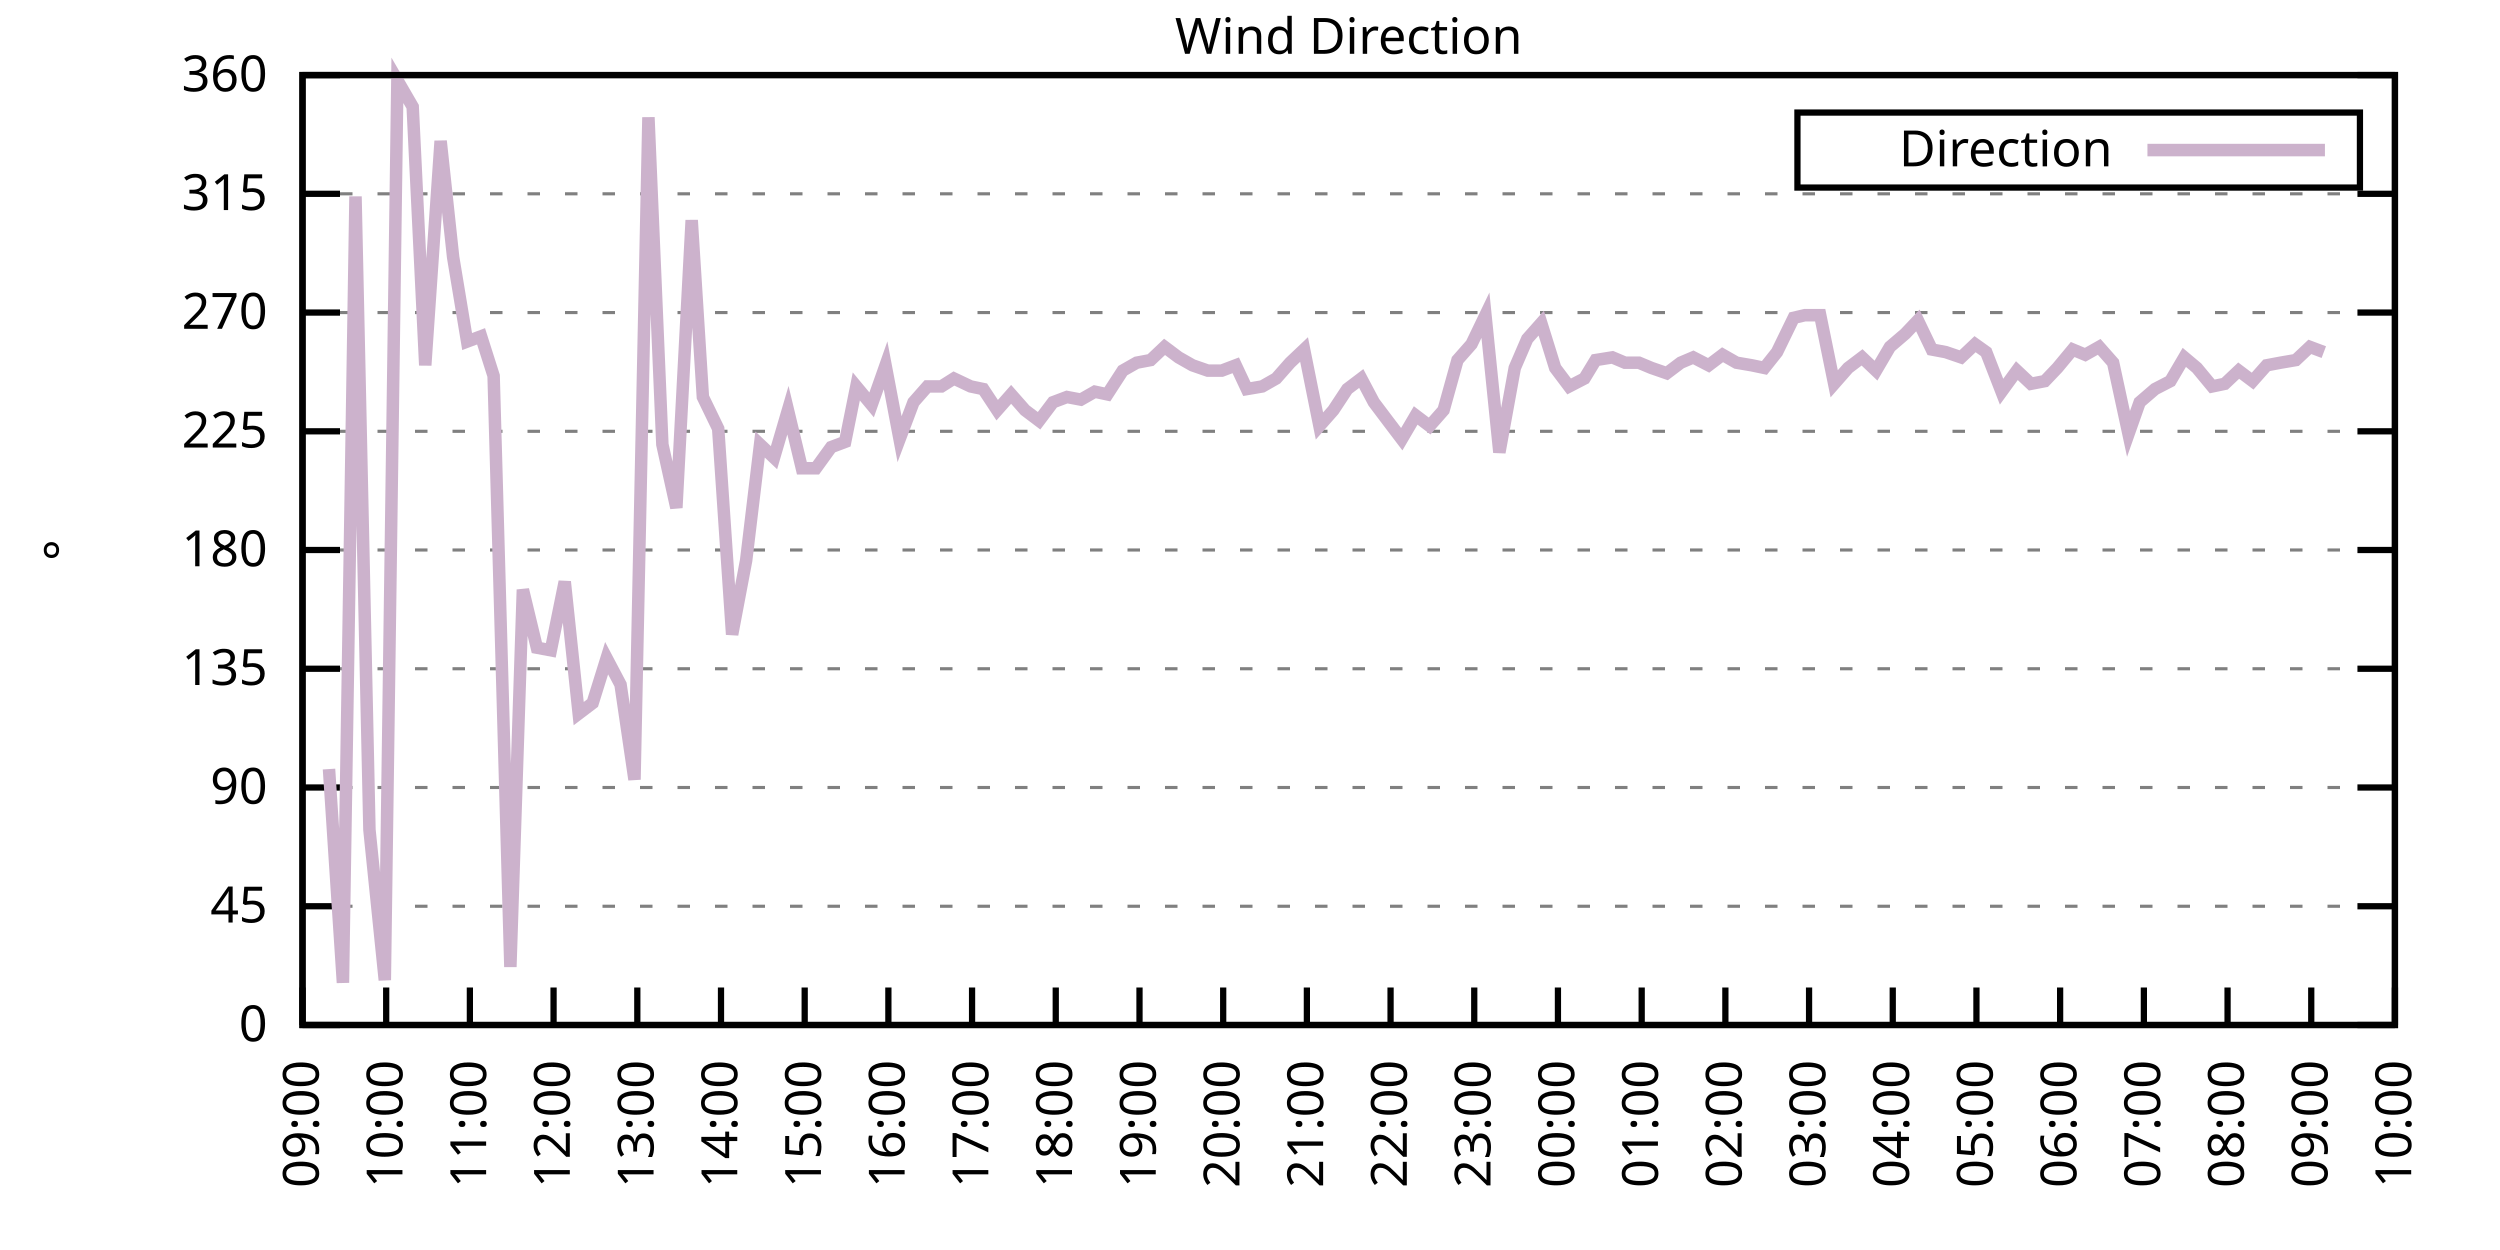
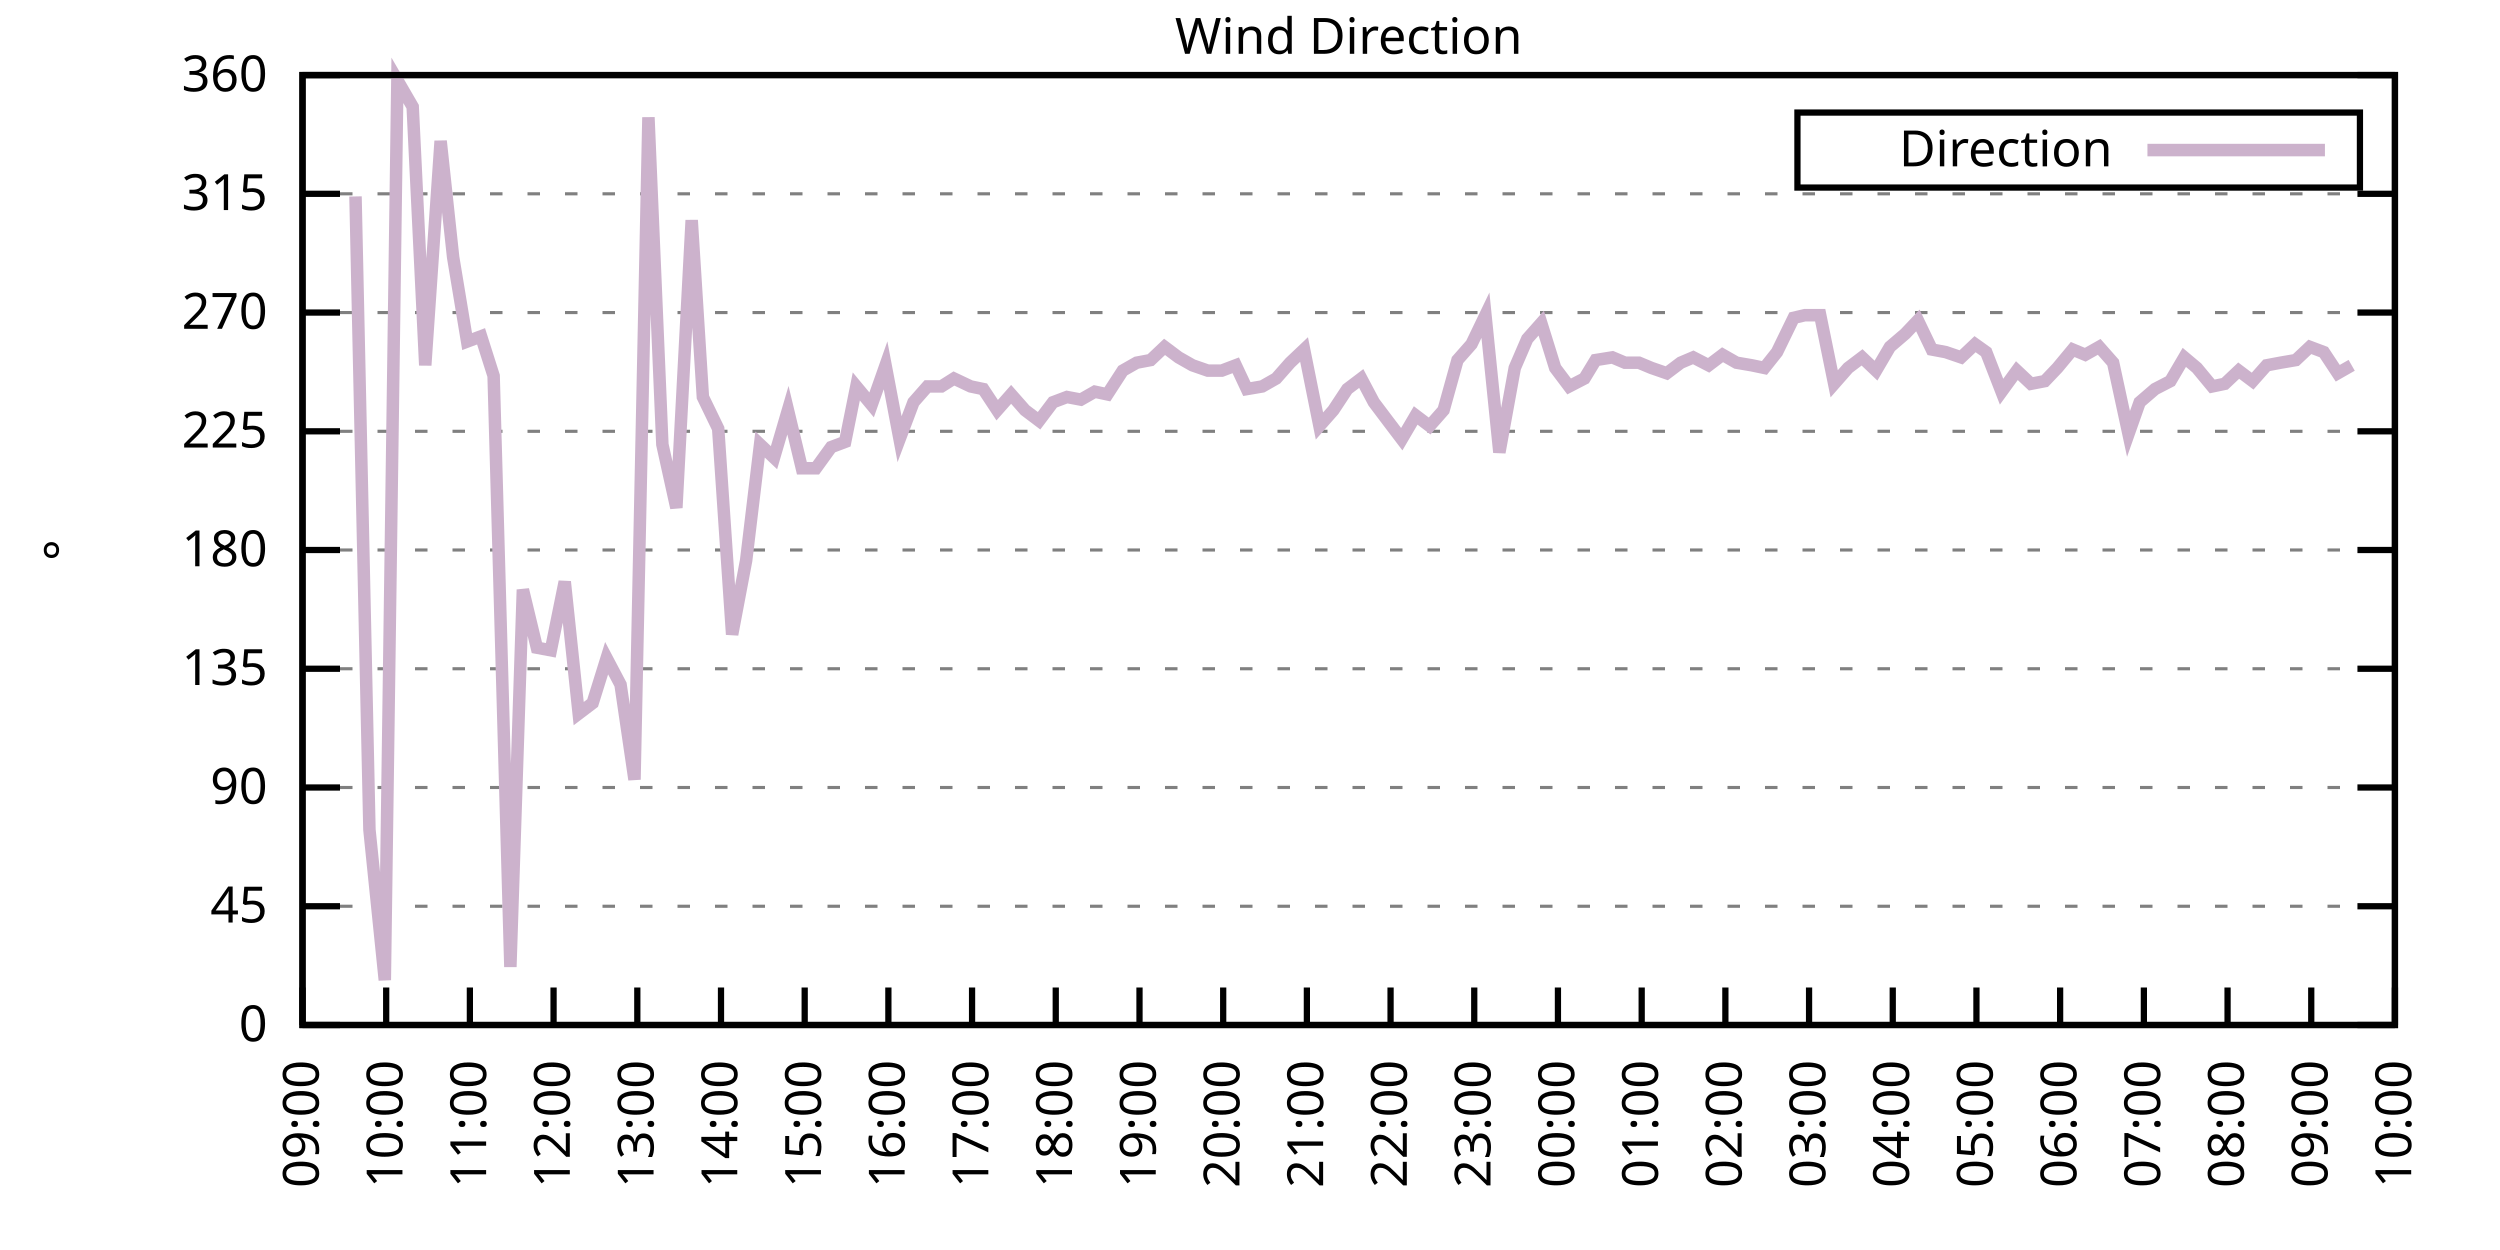
<svg xmlns="http://www.w3.org/2000/svg" xmlns:xlink="http://www.w3.org/1999/xlink" width="400" height="200" viewBox="0 0 400 200">
  <g id="gnuplot_canvas">
    <rect x="0" y="0" width="400" height="200" fill="none" />
    <defs>
      <circle id="gpDot" r="0.5" stroke-width="0.5" stroke="currentColor" />
      <path id="gpPt0" stroke-width="0.333" stroke="currentColor" d="M-1,0 h2 M0,-1 v2" />
      <path id="gpPt1" stroke-width="0.333" stroke="currentColor" d="M-1,-1 L1,1 M1,-1 L-1,1" />
      <path id="gpPt2" stroke-width="0.333" stroke="currentColor" d="M-1,0 L1,0 M0,-1 L0,1 M-1,-1 L1,1 M-1,1 L1,-1" />
      <rect id="gpPt3" stroke-width="0.333" stroke="currentColor" x="-1" y="-1" width="2" height="2" />
      <rect id="gpPt4" stroke-width="0.333" stroke="currentColor" fill="currentColor" x="-1" y="-1" width="2" height="2" />
      <circle id="gpPt5" stroke-width="0.333" stroke="currentColor" cx="0" cy="0" r="1" />
      <use xlink:href="#gpPt5" id="gpPt6" fill="currentColor" stroke="none" />
      <path id="gpPt7" stroke-width="0.333" stroke="currentColor" d="M0,-1.33 L-1.33,0.67 L1.33,0.67 z" />
      <use xlink:href="#gpPt7" id="gpPt8" fill="currentColor" stroke="none" />
      <use xlink:href="#gpPt7" id="gpPt9" stroke="currentColor" transform="rotate(180)" />
      <use xlink:href="#gpPt9" id="gpPt10" fill="currentColor" stroke="none" />
      <use xlink:href="#gpPt3" id="gpPt11" stroke="currentColor" transform="rotate(45)" />
      <use xlink:href="#gpPt11" id="gpPt12" fill="currentColor" stroke="none" />
      <path id="gpPt13" stroke-width="0.333" stroke="currentColor" d="M0,1.330 L1.265,0.411 L0.782,-1.067 L-0.782,-1.076 L-1.265,0.411 z" />
      <use xlink:href="#gpPt13" id="gpPt14" fill="currentColor" stroke="none" />
      <filter id="textbox" filterUnits="objectBoundingBox" x="0" y="0" height="1" width="1">
        <feFlood flood-color="white" flood-opacity="1" result="bgnd" />
        <feComposite in="SourceGraphic" in2="bgnd" operator="atop" />
      </filter>
      <filter id="greybox" filterUnits="objectBoundingBox" x="0" y="0" height="1" width="1">
        <feFlood flood-color="lightgrey" flood-opacity="1" result="grey" />
        <feComposite in="SourceGraphic" in2="grey" operator="atop" />
      </filter>
    </defs>
    <g fill="none" color="white" stroke="currentColor" stroke-width="1.00" stroke-linecap="butt" stroke-linejoin="miter">
</g>
    <g fill="none" color="black" stroke="currentColor" stroke-width="1.00" stroke-linecap="butt" stroke-linejoin="miter">
      <g stroke="none" shape-rendering="crispEdges">
        <polygon fill="rgb(255, 255, 255)" points="48.40,164.00 383.18,164.00 383.18,12.02 48.40,12.02 " />
      </g>
    </g>
    <g fill="none" color="black" stroke="currentColor" stroke-width="1.00" stroke-linecap="butt" stroke-linejoin="miter">
</g>
    <g fill="none" color="black" stroke="black" stroke-width="0.50" stroke-linecap="butt" stroke-linejoin="miter">
</g>
    <g fill="none" color="gray" stroke="currentColor" stroke-width="0.50" stroke-linecap="butt" stroke-linejoin="miter">
      <path stroke="gray" stroke-dasharray="2,4" class="gridline" d="M48.40,164.00 L383.19,164.00  " />
    </g>
    <g fill="none" color="gray" stroke="gray" stroke-width="1.00" stroke-linecap="butt" stroke-linejoin="miter">
</g>
    <g fill="none" color="black" stroke="currentColor" stroke-width="1.00" stroke-linecap="butt" stroke-linejoin="miter">
      <path stroke="black" d="M48.40,164.00 L54.40,164.00 M383.19,164.00 L377.19,164.00  " />
      <g transform="translate(42.80,166.60)" stroke="none" fill="black" font-family="Sans" font-size="8.00" text-anchor="end">
        <text>
          <tspan font-family="Sans"> 0</tspan>
        </text>
      </g>
    </g>
    <g fill="none" color="black" stroke="currentColor" stroke-width="1.00" stroke-linecap="butt" stroke-linejoin="miter">
</g>
    <g fill="none" color="black" stroke="black" stroke-width="0.50" stroke-linecap="butt" stroke-linejoin="miter">
</g>
    <g fill="none" color="gray" stroke="currentColor" stroke-width="0.50" stroke-linecap="butt" stroke-linejoin="miter">
      <path stroke="gray" stroke-dasharray="2,4" class="gridline" d="M48.40,145.00 L383.19,145.00  " />
    </g>
    <g fill="none" color="gray" stroke="gray" stroke-width="1.00" stroke-linecap="butt" stroke-linejoin="miter">
</g>
    <g fill="none" color="black" stroke="currentColor" stroke-width="1.00" stroke-linecap="butt" stroke-linejoin="miter">
      <path stroke="black" d="M48.40,145.00 L54.40,145.00 M383.19,145.00 L377.19,145.00  " />
      <g transform="translate(42.80,147.60)" stroke="none" fill="black" font-family="Sans" font-size="8.00" text-anchor="end">
        <text>
          <tspan font-family="Sans"> 45</tspan>
        </text>
      </g>
    </g>
    <g fill="none" color="black" stroke="currentColor" stroke-width="1.00" stroke-linecap="butt" stroke-linejoin="miter">
</g>
    <g fill="none" color="black" stroke="black" stroke-width="0.50" stroke-linecap="butt" stroke-linejoin="miter">
</g>
    <g fill="none" color="gray" stroke="currentColor" stroke-width="0.50" stroke-linecap="butt" stroke-linejoin="miter">
      <path stroke="gray" stroke-dasharray="2,4" class="gridline" d="M48.40,126.00 L383.19,126.00  " />
    </g>
    <g fill="none" color="gray" stroke="gray" stroke-width="1.00" stroke-linecap="butt" stroke-linejoin="miter">
</g>
    <g fill="none" color="black" stroke="currentColor" stroke-width="1.00" stroke-linecap="butt" stroke-linejoin="miter">
      <path stroke="black" d="M48.40,126.00 L54.40,126.00 M383.19,126.00 L377.19,126.00  " />
      <g transform="translate(42.80,128.60)" stroke="none" fill="black" font-family="Sans" font-size="8.00" text-anchor="end">
        <text>
          <tspan font-family="Sans"> 90</tspan>
        </text>
      </g>
    </g>
    <g fill="none" color="black" stroke="currentColor" stroke-width="1.00" stroke-linecap="butt" stroke-linejoin="miter">
</g>
    <g fill="none" color="black" stroke="black" stroke-width="0.50" stroke-linecap="butt" stroke-linejoin="miter">
</g>
    <g fill="none" color="gray" stroke="currentColor" stroke-width="0.50" stroke-linecap="butt" stroke-linejoin="miter">
      <path stroke="gray" stroke-dasharray="2,4" class="gridline" d="M48.40,107.00 L383.19,107.00  " />
    </g>
    <g fill="none" color="gray" stroke="gray" stroke-width="1.00" stroke-linecap="butt" stroke-linejoin="miter">
</g>
    <g fill="none" color="black" stroke="currentColor" stroke-width="1.00" stroke-linecap="butt" stroke-linejoin="miter">
      <path stroke="black" d="M48.40,107.00 L54.40,107.00 M383.19,107.00 L377.19,107.00  " />
      <g transform="translate(42.80,109.60)" stroke="none" fill="black" font-family="Sans" font-size="8.00" text-anchor="end">
        <text>
          <tspan font-family="Sans"> 135</tspan>
        </text>
      </g>
    </g>
    <g fill="none" color="black" stroke="currentColor" stroke-width="1.00" stroke-linecap="butt" stroke-linejoin="miter">
</g>
    <g fill="none" color="black" stroke="black" stroke-width="0.50" stroke-linecap="butt" stroke-linejoin="miter">
</g>
    <g fill="none" color="gray" stroke="currentColor" stroke-width="0.50" stroke-linecap="butt" stroke-linejoin="miter">
      <path stroke="gray" stroke-dasharray="2,4" class="gridline" d="M48.40,88.00 L383.19,88.00  " />
    </g>
    <g fill="none" color="gray" stroke="gray" stroke-width="1.00" stroke-linecap="butt" stroke-linejoin="miter">
</g>
    <g fill="none" color="black" stroke="currentColor" stroke-width="1.00" stroke-linecap="butt" stroke-linejoin="miter">
      <path stroke="black" d="M48.40,88.00 L54.40,88.00 M383.19,88.00 L377.19,88.00  " />
      <g transform="translate(42.80,90.60)" stroke="none" fill="black" font-family="Sans" font-size="8.00" text-anchor="end">
        <text>
          <tspan font-family="Sans"> 180</tspan>
        </text>
      </g>
    </g>
    <g fill="none" color="black" stroke="currentColor" stroke-width="1.00" stroke-linecap="butt" stroke-linejoin="miter">
</g>
    <g fill="none" color="black" stroke="black" stroke-width="0.50" stroke-linecap="butt" stroke-linejoin="miter">
</g>
    <g fill="none" color="gray" stroke="currentColor" stroke-width="0.50" stroke-linecap="butt" stroke-linejoin="miter">
      <path stroke="gray" stroke-dasharray="2,4" class="gridline" d="M48.40,69.01 L383.19,69.01  " />
    </g>
    <g fill="none" color="gray" stroke="gray" stroke-width="1.00" stroke-linecap="butt" stroke-linejoin="miter">
</g>
    <g fill="none" color="black" stroke="currentColor" stroke-width="1.00" stroke-linecap="butt" stroke-linejoin="miter">
      <path stroke="black" d="M48.40,69.01 L54.40,69.01 M383.19,69.01 L377.19,69.01  " />
      <g transform="translate(42.80,71.61)" stroke="none" fill="black" font-family="Sans" font-size="8.00" text-anchor="end">
        <text>
          <tspan font-family="Sans"> 225</tspan>
        </text>
      </g>
    </g>
    <g fill="none" color="black" stroke="currentColor" stroke-width="1.00" stroke-linecap="butt" stroke-linejoin="miter">
</g>
    <g fill="none" color="black" stroke="black" stroke-width="0.50" stroke-linecap="butt" stroke-linejoin="miter">
</g>
    <g fill="none" color="gray" stroke="currentColor" stroke-width="0.50" stroke-linecap="butt" stroke-linejoin="miter">
      <path stroke="gray" stroke-dasharray="2,4" class="gridline" d="M48.40,50.01 L383.19,50.01  " />
    </g>
    <g fill="none" color="gray" stroke="gray" stroke-width="1.00" stroke-linecap="butt" stroke-linejoin="miter">
</g>
    <g fill="none" color="black" stroke="currentColor" stroke-width="1.00" stroke-linecap="butt" stroke-linejoin="miter">
      <path stroke="black" d="M48.40,50.01 L54.40,50.01 M383.19,50.01 L377.19,50.01  " />
      <g transform="translate(42.80,52.61)" stroke="none" fill="black" font-family="Sans" font-size="8.00" text-anchor="end">
        <text>
          <tspan font-family="Sans"> 270</tspan>
        </text>
      </g>
    </g>
    <g fill="none" color="black" stroke="currentColor" stroke-width="1.00" stroke-linecap="butt" stroke-linejoin="miter">
</g>
    <g fill="none" color="black" stroke="black" stroke-width="0.50" stroke-linecap="butt" stroke-linejoin="miter">
</g>
    <g fill="none" color="gray" stroke="currentColor" stroke-width="0.50" stroke-linecap="butt" stroke-linejoin="miter">
      <path stroke="gray" stroke-dasharray="2,4" class="gridline" d="M48.40,31.01 L383.19,31.01  " />
    </g>
    <g fill="none" color="gray" stroke="gray" stroke-width="1.00" stroke-linecap="butt" stroke-linejoin="miter">
</g>
    <g fill="none" color="black" stroke="currentColor" stroke-width="1.00" stroke-linecap="butt" stroke-linejoin="miter">
      <path stroke="black" d="M48.40,31.01 L54.40,31.01 M383.19,31.01 L377.19,31.01  " />
      <g transform="translate(42.80,33.61)" stroke="none" fill="black" font-family="Sans" font-size="8.00" text-anchor="end">
        <text>
          <tspan font-family="Sans"> 315</tspan>
        </text>
      </g>
    </g>
    <g fill="none" color="black" stroke="currentColor" stroke-width="1.00" stroke-linecap="butt" stroke-linejoin="miter">
</g>
    <g fill="none" color="black" stroke="black" stroke-width="0.50" stroke-linecap="butt" stroke-linejoin="miter">
</g>
    <g fill="none" color="gray" stroke="currentColor" stroke-width="0.50" stroke-linecap="butt" stroke-linejoin="miter">
      <path stroke="gray" stroke-dasharray="2,4" class="gridline" d="M48.40,12.01 L383.19,12.01  " />
    </g>
    <g fill="none" color="gray" stroke="gray" stroke-width="1.00" stroke-linecap="butt" stroke-linejoin="miter">
</g>
    <g fill="none" color="black" stroke="currentColor" stroke-width="1.00" stroke-linecap="butt" stroke-linejoin="miter">
      <path stroke="black" d="M48.40,12.01 L54.40,12.01 M383.19,12.01 L377.19,12.01  " />
      <g transform="translate(42.80,14.61)" stroke="none" fill="black" font-family="Sans" font-size="8.00" text-anchor="end">
        <text>
          <tspan font-family="Sans"> 360</tspan>
        </text>
      </g>
    </g>
    <g fill="none" color="black" stroke="currentColor" stroke-width="1.00" stroke-linecap="butt" stroke-linejoin="miter">
      <path stroke="black" d="M48.40,164.00 L48.40,158.00  " />
      <g transform="translate(51.00,169.60) rotate(270.00)" stroke="none" fill="black" font-family="Sans" font-size="8.00" text-anchor="end">
        <text>
          <tspan font-family="Sans">09:00</tspan>
        </text>
      </g>
    </g>
    <g fill="none" color="black" stroke="currentColor" stroke-width="1.00" stroke-linecap="butt" stroke-linejoin="miter">
      <path stroke="black" d="M61.79,164.00 L61.79,158.00  " />
      <g transform="translate(64.39,169.60) rotate(270.00)" stroke="none" fill="black" font-family="Sans" font-size="8.00" text-anchor="end">
        <text>
          <tspan font-family="Sans">10:00</tspan>
        </text>
      </g>
    </g>
    <g fill="none" color="black" stroke="currentColor" stroke-width="1.00" stroke-linecap="butt" stroke-linejoin="miter">
      <path stroke="black" d="M75.18,164.00 L75.18,158.00  " />
      <g transform="translate(77.78,169.60) rotate(270.00)" stroke="none" fill="black" font-family="Sans" font-size="8.00" text-anchor="end">
        <text>
          <tspan font-family="Sans">11:00</tspan>
        </text>
      </g>
    </g>
    <g fill="none" color="black" stroke="currentColor" stroke-width="1.00" stroke-linecap="butt" stroke-linejoin="miter">
      <path stroke="black" d="M88.57,164.00 L88.57,158.00  " />
      <g transform="translate(91.17,169.60) rotate(270.00)" stroke="none" fill="black" font-family="Sans" font-size="8.00" text-anchor="end">
        <text>
          <tspan font-family="Sans">12:00</tspan>
        </text>
      </g>
    </g>
    <g fill="none" color="black" stroke="currentColor" stroke-width="1.00" stroke-linecap="butt" stroke-linejoin="miter">
      <path stroke="black" d="M101.97,164.00 L101.97,158.00  " />
      <g transform="translate(104.57,169.60) rotate(270.00)" stroke="none" fill="black" font-family="Sans" font-size="8.00" text-anchor="end">
        <text>
          <tspan font-family="Sans">13:00</tspan>
        </text>
      </g>
    </g>
    <g fill="none" color="black" stroke="currentColor" stroke-width="1.00" stroke-linecap="butt" stroke-linejoin="miter">
      <path stroke="black" d="M115.36,164.00 L115.36,158.00  " />
      <g transform="translate(117.96,169.60) rotate(270.00)" stroke="none" fill="black" font-family="Sans" font-size="8.00" text-anchor="end">
        <text>
          <tspan font-family="Sans">14:00</tspan>
        </text>
      </g>
    </g>
    <g fill="none" color="black" stroke="currentColor" stroke-width="1.00" stroke-linecap="butt" stroke-linejoin="miter">
      <path stroke="black" d="M128.75,164.00 L128.75,158.00  " />
      <g transform="translate(131.35,169.60) rotate(270.00)" stroke="none" fill="black" font-family="Sans" font-size="8.00" text-anchor="end">
        <text>
          <tspan font-family="Sans">15:00</tspan>
        </text>
      </g>
    </g>
    <g fill="none" color="black" stroke="currentColor" stroke-width="1.00" stroke-linecap="butt" stroke-linejoin="miter">
      <path stroke="black" d="M142.14,164.00 L142.14,158.00  " />
      <g transform="translate(144.74,169.60) rotate(270.00)" stroke="none" fill="black" font-family="Sans" font-size="8.00" text-anchor="end">
        <text>
          <tspan font-family="Sans">16:00</tspan>
        </text>
      </g>
    </g>
    <g fill="none" color="black" stroke="currentColor" stroke-width="1.00" stroke-linecap="butt" stroke-linejoin="miter">
      <path stroke="black" d="M155.53,164.00 L155.53,158.00  " />
      <g transform="translate(158.13,169.60) rotate(270.00)" stroke="none" fill="black" font-family="Sans" font-size="8.00" text-anchor="end">
        <text>
          <tspan font-family="Sans">17:00</tspan>
        </text>
      </g>
    </g>
    <g fill="none" color="black" stroke="currentColor" stroke-width="1.00" stroke-linecap="butt" stroke-linejoin="miter">
      <path stroke="black" d="M168.92,164.00 L168.92,158.00  " />
      <g transform="translate(171.52,169.60) rotate(270.00)" stroke="none" fill="black" font-family="Sans" font-size="8.00" text-anchor="end">
        <text>
          <tspan font-family="Sans">18:00</tspan>
        </text>
      </g>
    </g>
    <g fill="none" color="black" stroke="currentColor" stroke-width="1.00" stroke-linecap="butt" stroke-linejoin="miter">
      <path stroke="black" d="M182.32,164.00 L182.32,158.00  " />
      <g transform="translate(184.92,169.60) rotate(270.00)" stroke="none" fill="black" font-family="Sans" font-size="8.00" text-anchor="end">
        <text>
          <tspan font-family="Sans">19:00</tspan>
        </text>
      </g>
    </g>
    <g fill="none" color="black" stroke="currentColor" stroke-width="1.00" stroke-linecap="butt" stroke-linejoin="miter">
      <path stroke="black" d="M195.71,164.00 L195.71,158.00  " />
      <g transform="translate(198.31,169.60) rotate(270.00)" stroke="none" fill="black" font-family="Sans" font-size="8.00" text-anchor="end">
        <text>
          <tspan font-family="Sans">20:00</tspan>
        </text>
      </g>
    </g>
    <g fill="none" color="black" stroke="currentColor" stroke-width="1.00" stroke-linecap="butt" stroke-linejoin="miter">
      <path stroke="black" d="M209.10,164.00 L209.10,158.00  " />
      <g transform="translate(211.70,169.60) rotate(270.00)" stroke="none" fill="black" font-family="Sans" font-size="8.00" text-anchor="end">
        <text>
          <tspan font-family="Sans">21:00</tspan>
        </text>
      </g>
    </g>
    <g fill="none" color="black" stroke="currentColor" stroke-width="1.00" stroke-linecap="butt" stroke-linejoin="miter">
      <path stroke="black" d="M222.49,164.00 L222.49,158.00  " />
      <g transform="translate(225.09,169.60) rotate(270.00)" stroke="none" fill="black" font-family="Sans" font-size="8.00" text-anchor="end">
        <text>
          <tspan font-family="Sans">22:00</tspan>
        </text>
      </g>
    </g>
    <g fill="none" color="black" stroke="currentColor" stroke-width="1.00" stroke-linecap="butt" stroke-linejoin="miter">
      <path stroke="black" d="M235.88,164.00 L235.88,158.00  " />
      <g transform="translate(238.48,169.60) rotate(270.00)" stroke="none" fill="black" font-family="Sans" font-size="8.00" text-anchor="end">
        <text>
          <tspan font-family="Sans">23:00</tspan>
        </text>
      </g>
    </g>
    <g fill="none" color="black" stroke="currentColor" stroke-width="1.00" stroke-linecap="butt" stroke-linejoin="miter">
      <path stroke="black" d="M249.27,164.00 L249.27,158.00  " />
      <g transform="translate(251.87,169.60) rotate(270.00)" stroke="none" fill="black" font-family="Sans" font-size="8.00" text-anchor="end">
        <text>
          <tspan font-family="Sans">00:00</tspan>
        </text>
      </g>
    </g>
    <g fill="none" color="black" stroke="currentColor" stroke-width="1.00" stroke-linecap="butt" stroke-linejoin="miter">
      <path stroke="black" d="M262.67,164.00 L262.67,158.00  " />
      <g transform="translate(265.27,169.60) rotate(270.00)" stroke="none" fill="black" font-family="Sans" font-size="8.00" text-anchor="end">
        <text>
          <tspan font-family="Sans">01:00</tspan>
        </text>
      </g>
    </g>
    <g fill="none" color="black" stroke="currentColor" stroke-width="1.00" stroke-linecap="butt" stroke-linejoin="miter">
      <path stroke="black" d="M276.06,164.00 L276.06,158.00  " />
      <g transform="translate(278.66,169.60) rotate(270.00)" stroke="none" fill="black" font-family="Sans" font-size="8.00" text-anchor="end">
        <text>
          <tspan font-family="Sans">02:00</tspan>
        </text>
      </g>
    </g>
    <g fill="none" color="black" stroke="currentColor" stroke-width="1.00" stroke-linecap="butt" stroke-linejoin="miter">
      <path stroke="black" d="M289.45,164.00 L289.45,158.00  " />
      <g transform="translate(292.05,169.60) rotate(270.00)" stroke="none" fill="black" font-family="Sans" font-size="8.00" text-anchor="end">
        <text>
          <tspan font-family="Sans">03:00</tspan>
        </text>
      </g>
    </g>
    <g fill="none" color="black" stroke="currentColor" stroke-width="1.00" stroke-linecap="butt" stroke-linejoin="miter">
      <path stroke="black" d="M302.84,164.00 L302.84,158.00  " />
      <g transform="translate(305.44,169.60) rotate(270.00)" stroke="none" fill="black" font-family="Sans" font-size="8.00" text-anchor="end">
        <text>
          <tspan font-family="Sans">04:00</tspan>
        </text>
      </g>
    </g>
    <g fill="none" color="black" stroke="currentColor" stroke-width="1.00" stroke-linecap="butt" stroke-linejoin="miter">
      <path stroke="black" d="M316.23,164.00 L316.23,158.00  " />
      <g transform="translate(318.83,169.60) rotate(270.00)" stroke="none" fill="black" font-family="Sans" font-size="8.00" text-anchor="end">
        <text>
          <tspan font-family="Sans">05:00</tspan>
        </text>
      </g>
    </g>
    <g fill="none" color="black" stroke="currentColor" stroke-width="1.00" stroke-linecap="butt" stroke-linejoin="miter">
      <path stroke="black" d="M329.62,164.00 L329.62,158.00  " />
      <g transform="translate(332.22,169.60) rotate(270.00)" stroke="none" fill="black" font-family="Sans" font-size="8.00" text-anchor="end">
        <text>
          <tspan font-family="Sans">06:00</tspan>
        </text>
      </g>
    </g>
    <g fill="none" color="black" stroke="currentColor" stroke-width="1.00" stroke-linecap="butt" stroke-linejoin="miter">
      <path stroke="black" d="M343.02,164.00 L343.02,158.00  " />
      <g transform="translate(345.62,169.60) rotate(270.00)" stroke="none" fill="black" font-family="Sans" font-size="8.00" text-anchor="end">
        <text>
          <tspan font-family="Sans">07:00</tspan>
        </text>
      </g>
    </g>
    <g fill="none" color="black" stroke="currentColor" stroke-width="1.00" stroke-linecap="butt" stroke-linejoin="miter">
      <path stroke="black" d="M356.41,164.00 L356.41,158.00  " />
      <g transform="translate(359.01,169.60) rotate(270.00)" stroke="none" fill="black" font-family="Sans" font-size="8.00" text-anchor="end">
        <text>
          <tspan font-family="Sans">08:00</tspan>
        </text>
      </g>
    </g>
    <g fill="none" color="black" stroke="currentColor" stroke-width="1.00" stroke-linecap="butt" stroke-linejoin="miter">
      <path stroke="black" d="M369.80,164.00 L369.80,158.00  " />
      <g transform="translate(372.40,169.60) rotate(270.00)" stroke="none" fill="black" font-family="Sans" font-size="8.00" text-anchor="end">
        <text>
          <tspan font-family="Sans">09:00</tspan>
        </text>
      </g>
    </g>
    <g fill="none" color="black" stroke="currentColor" stroke-width="1.00" stroke-linecap="butt" stroke-linejoin="miter">
      <path stroke="black" d="M383.19,164.00 L383.19,158.00  " />
      <g transform="translate(385.79,169.60) rotate(270.00)" stroke="none" fill="black" font-family="Sans" font-size="8.00" text-anchor="end">
        <text>
          <tspan font-family="Sans">10:00</tspan>
        </text>
      </g>
    </g>
    <g fill="none" color="black" stroke="currentColor" stroke-width="1.00" stroke-linecap="butt" stroke-linejoin="miter">
</g>
    <g fill="none" color="black" stroke="currentColor" stroke-width="1.00" stroke-linecap="butt" stroke-linejoin="miter">
      <path stroke="black" d="M48.40,12.01 L48.40,164.00 L383.19,164.00 L383.19,12.01 L48.40,12.01 Z  " />
    </g>
    <g fill="none" color="black" stroke="currentColor" stroke-width="1.00" stroke-linecap="butt" stroke-linejoin="miter">
</g>
    <g fill="none" color="black" stroke="currentColor" stroke-width="1.00" stroke-linecap="butt" stroke-linejoin="miter">
      <path stroke="black" d="M287.59,30.01 L287.59,18.01 L377.59,18.01 L377.59,30.01 L287.59,30.01 Z  " />
    </g>
    <g id="Wind_direction_plot_1">
      <g fill="none" color="white" stroke="black" stroke-width="2.00" stroke-linecap="butt" stroke-linejoin="miter">
</g>
      <g fill="none" color="black" stroke="currentColor" stroke-width="2.00" stroke-linecap="butt" stroke-linejoin="miter">
        <g transform="translate(337.99,26.61)" stroke="none" fill="black" font-family="Sans" font-size="8.00" text-anchor="end">
          <text>
            <tspan font-family="Sans">Direction</tspan>
          </text>
        </g>
      </g>
      <g fill="none" color="black" stroke="currentColor" stroke-width="2.00" stroke-linecap="butt" stroke-linejoin="miter">
-         <path stroke="rgb(204, 178, 204)" d="M343.59,24.01 L371.99,24.01 M52.64,123.05 L54.87,157.24 L56.88,31.43 L59.11,132.76 L61.57,156.82 L63.58,12.85   L66.03,17.08 L68.04,58.45 L70.50,22.56 L72.50,41.14 L74.74,54.65 L76.97,53.81 L78.98,60.14 L81.66,154.71   L83.66,94.34 L85.90,103.63 L88.13,104.05 L90.36,93.07 L92.59,114.18 L94.82,112.49 L97.06,105.31 L99.29,109.54   L101.52,124.74 L103.75,18.77 L105.98,71.12 L108.22,81.25 L110.67,35.23 L112.46,63.52 L114.91,68.58 L117.14,101.52   L119.38,89.69 L121.61,71.12 L123.84,73.23 L126.07,65.63 L128.30,74.92 L130.54,74.92 L132.99,71.54 L135.22,70.70   L137.01,61.83 L139.46,64.78 L141.69,58.45 L143.93,70.27 L146.16,64.36 L148.39,61.83 L150.62,61.83 L152.63,60.56   L155.31,61.83 L157.32,62.25 L159.55,65.63 L161.78,63.10 L164.01,65.63 L166.25,67.32 L168.48,64.36 L170.71,63.52   L172.94,63.94 L175.17,62.67 L177.18,63.10 L179.64,59.30 L181.87,58.03 L184.10,57.61 L186.33,55.50 L188.57,57.18   L190.80,58.45 L193.25,59.30 L195.48,59.30 L197.72,58.45 L199.50,62.25 L201.96,61.83 L204.19,60.56 L206.42,58.03   L208.65,55.92 L211.11,68.16 L213.34,65.63 L215.57,62.25 L217.80,60.56 L219.81,64.36 L222.04,67.32 L224.28,70.27   L226.51,66.47 L228.74,68.16 L230.97,65.63 L233.20,57.61 L235.44,55.07 L237.67,50.43 L239.90,72.38 L242.36,58.87   L244.36,54.23 L246.60,51.70 L248.83,58.87 L251.06,61.83 L253.51,60.56 L255.30,57.61 L257.98,57.18 L259.99,58.03   L262.22,58.03 L264.23,58.87 L266.68,59.72 L268.92,58.03 L270.92,57.18 L273.38,58.45 L275.61,56.76 L277.84,58.03   L280.30,58.45 L282.31,58.87 L284.32,56.34 L286.99,50.85 L288.78,50.43 L291.23,50.43 L293.47,61.41 L295.70,58.87   L297.93,57.18 L300.16,59.30 L302.39,55.50 L304.85,53.39 L306.86,51.27 L309.09,55.92 L311.32,56.34 L313.78,57.18   L316.01,55.07 L317.79,56.34 L320.25,62.67 L322.70,59.30 L324.94,61.41 L327.17,60.98 L329.18,58.87 L331.63,55.92   L333.64,56.76 L335.87,55.50 L338.10,58.03 L340.56,69.43 L342.35,64.36 L344.80,62.25 L347.26,60.98 L349.49,57.18   L351.50,58.87 L353.95,61.83 L355.96,61.41 L358.19,59.30 L360.42,60.98 L362.66,58.45 L364.89,58.03 L367.34,57.61   L369.58,55.50 L371.81,56.34  " />
+         <path stroke="rgb(204, 178, 204)" d="M343.59,24.01 L371.99,24.01 M56.88,31.43 L59.11,132.76 L61.57,156.82 L63.58,12.85 L66.03,17.08 L68.04,58.45   L70.50,22.56 L72.50,41.14 L74.74,54.65 L76.97,53.81 L78.98,60.14 L81.66,154.71 L83.66,94.34 L85.90,103.63   L88.13,104.05 L90.36,93.07 L92.59,114.18 L94.82,112.49 L97.06,105.31 L99.29,109.54 L101.52,124.74 L103.75,18.77   L105.98,71.12 L108.22,81.25 L110.67,35.23 L112.46,63.52 L114.91,68.58 L117.14,101.52 L119.38,89.69 L121.61,71.12   L123.84,73.23 L126.07,65.63 L128.30,74.92 L130.54,74.92 L132.99,71.54 L135.22,70.70 L137.01,61.83 L139.46,64.78   L141.69,58.45 L143.93,70.27 L146.16,64.36 L148.39,61.83 L150.62,61.83 L152.63,60.56 L155.31,61.83 L157.32,62.25   L159.55,65.63 L161.78,63.10 L164.01,65.63 L166.25,67.32 L168.48,64.36 L170.71,63.52 L172.94,63.94 L175.17,62.67   L177.18,63.10 L179.64,59.30 L181.87,58.03 L184.10,57.61 L186.33,55.50 L188.57,57.18 L190.80,58.45 L193.25,59.30   L195.48,59.30 L197.72,58.45 L199.50,62.25 L201.96,61.83 L204.19,60.56 L206.42,58.03 L208.65,55.92 L211.11,68.16   L213.34,65.63 L215.57,62.25 L217.80,60.56 L219.81,64.36 L222.04,67.32 L224.28,70.27 L226.51,66.47 L228.74,68.16   L230.97,65.63 L233.20,57.61 L235.44,55.07 L237.67,50.43 L239.90,72.38 L242.36,58.87 L244.36,54.23 L246.60,51.70   L248.83,58.87 L251.06,61.83 L253.51,60.56 L255.30,57.61 L257.98,57.18 L259.99,58.03 L262.22,58.03 L264.23,58.87   L266.68,59.72 L268.92,58.03 L270.92,57.18 L273.38,58.45 L275.61,56.76 L277.84,58.03 L280.30,58.45 L282.31,58.87   L284.32,56.34 L286.99,50.85 L288.78,50.43 L291.23,50.43 L293.47,61.41 L295.70,58.87 L297.93,57.18 L300.16,59.30   L302.39,55.50 L304.85,53.39 L306.86,51.27 L309.09,55.92 L311.32,56.34 L313.78,57.18 L316.01,55.07 L317.79,56.34   L320.25,62.67 L322.70,59.30 L324.94,61.41 L327.17,60.98 L329.18,58.87 L331.63,55.92 L333.64,56.76 L335.87,55.50   L338.10,58.03 L340.56,69.43 L342.35,64.36 L344.80,62.25 L347.26,60.98 L349.49,57.18 L351.50,58.87 L353.95,61.83   L355.96,61.41 L358.19,59.30 L360.42,60.98 L362.66,58.45 L364.89,58.03 L367.34,57.61 L369.58,55.50 L371.81,56.34   L374.04,59.72 L376.27,58.45  " />
      </g>
    </g>
    <g fill="none" color="black" stroke="currentColor" stroke-width="2.00" stroke-linecap="butt" stroke-linejoin="miter">
</g>
    <g fill="none" color="black" stroke="black" stroke-width="1.00" stroke-linecap="butt" stroke-linejoin="miter">
</g>
    <g fill="none" color="black" stroke="currentColor" stroke-width="1.00" stroke-linecap="butt" stroke-linejoin="miter">
      <path stroke="black" d="M48.40,12.01 L48.40,164.00 L383.19,164.00 L383.19,12.01 L48.40,12.01 Z  " />
      <g transform="translate(12.80,88.01) rotate(270.00)" stroke="none" fill="black" font-family="Sans" font-size="8.00" text-anchor="middle">
        <text>
          <tspan font-family="Sans">°</tspan>
        </text>
      </g>
    </g>
    <g fill="none" color="black" stroke="currentColor" stroke-width="1.00" stroke-linecap="butt" stroke-linejoin="miter">
</g>
    <g fill="none" color="black" stroke="currentColor" stroke-width="1.00" stroke-linecap="butt" stroke-linejoin="miter">
      <g transform="translate(215.79,8.61)" stroke="none" fill="black" font-family="Sans" font-size="8.00" text-anchor="middle">
        <text>
          <tspan font-family="Sans">Wind Direction</tspan>
        </text>
      </g>
    </g>
    <g fill="none" color="black" stroke="currentColor" stroke-width="1.00" stroke-linecap="butt" stroke-linejoin="miter">
</g>
  </g>
</svg>
